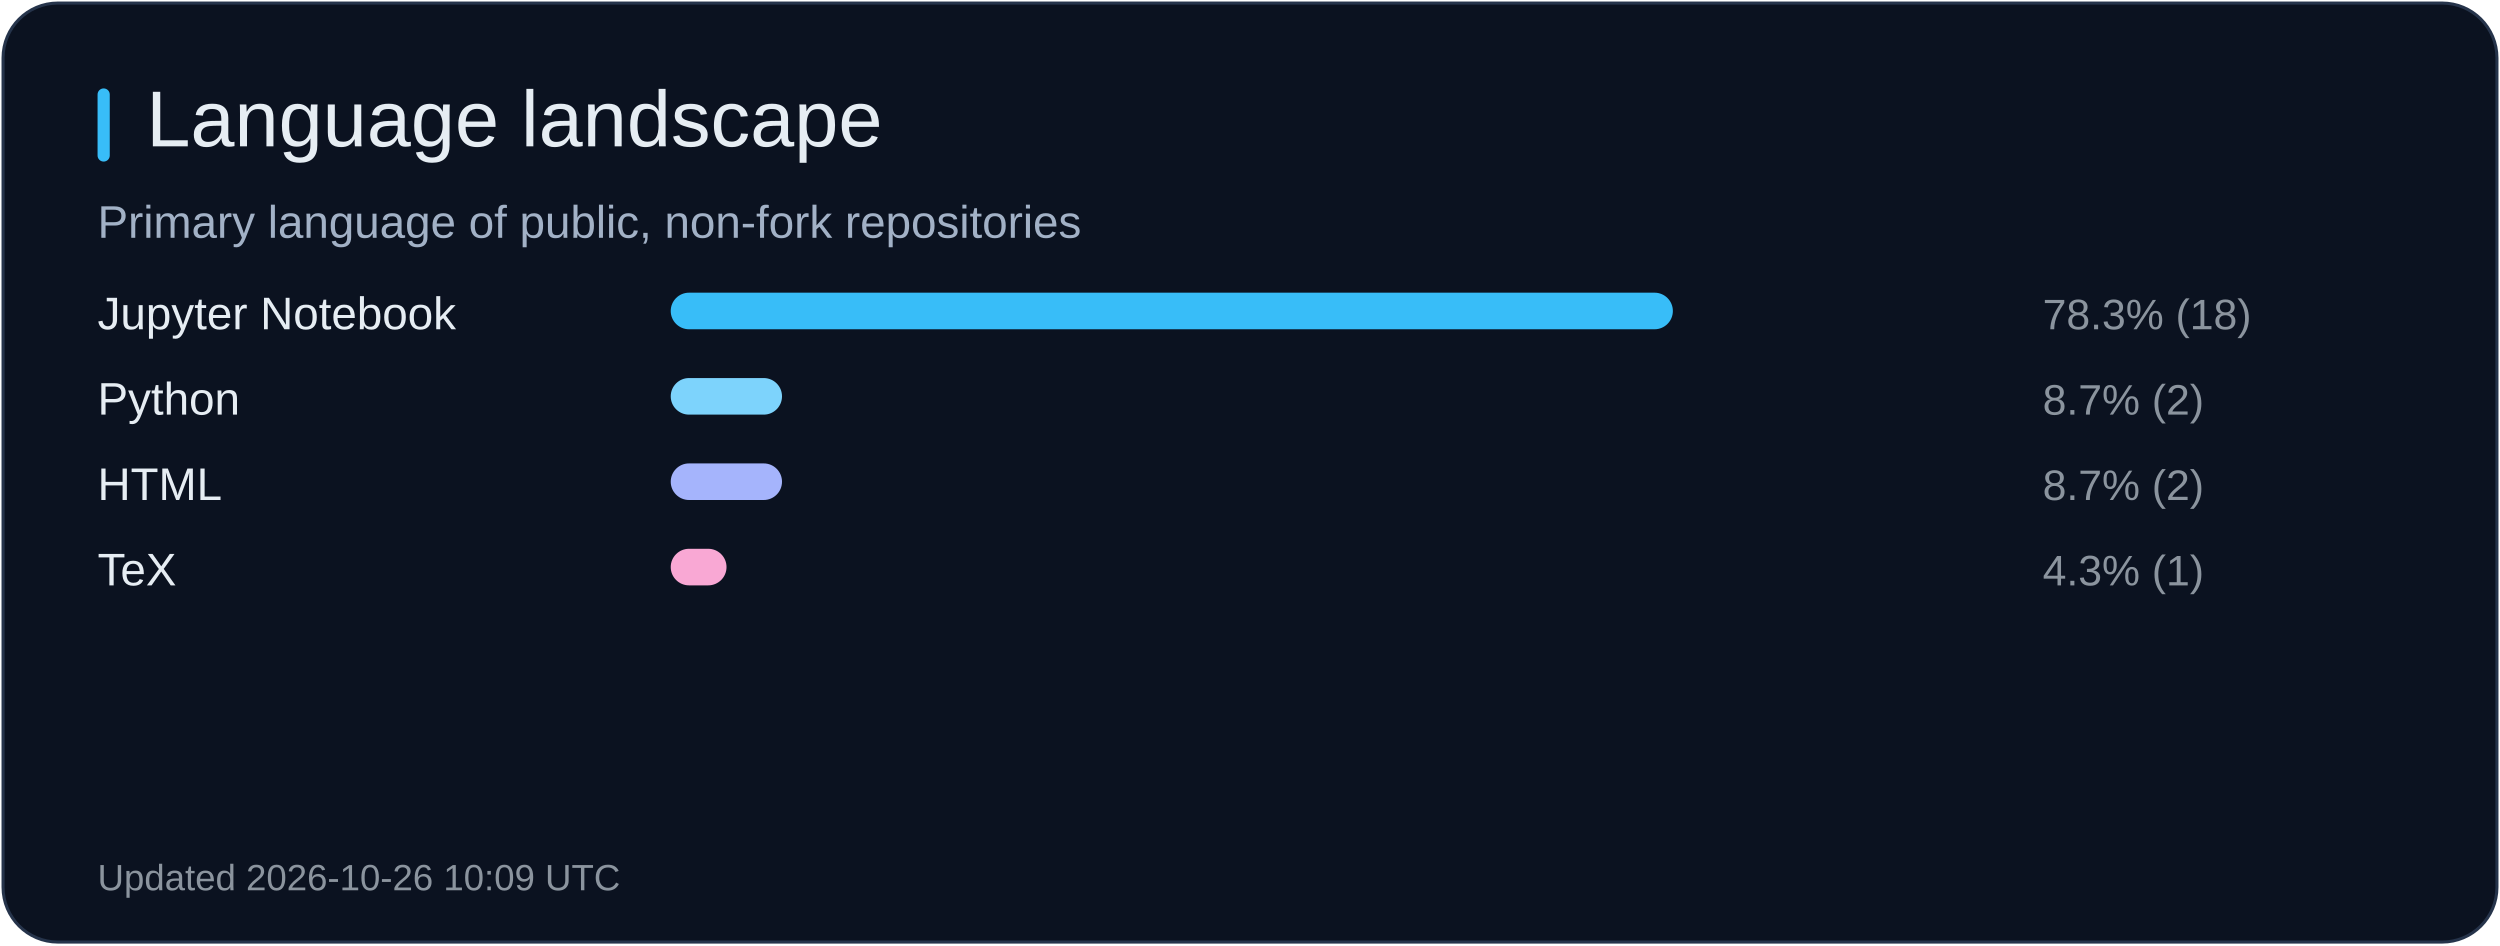
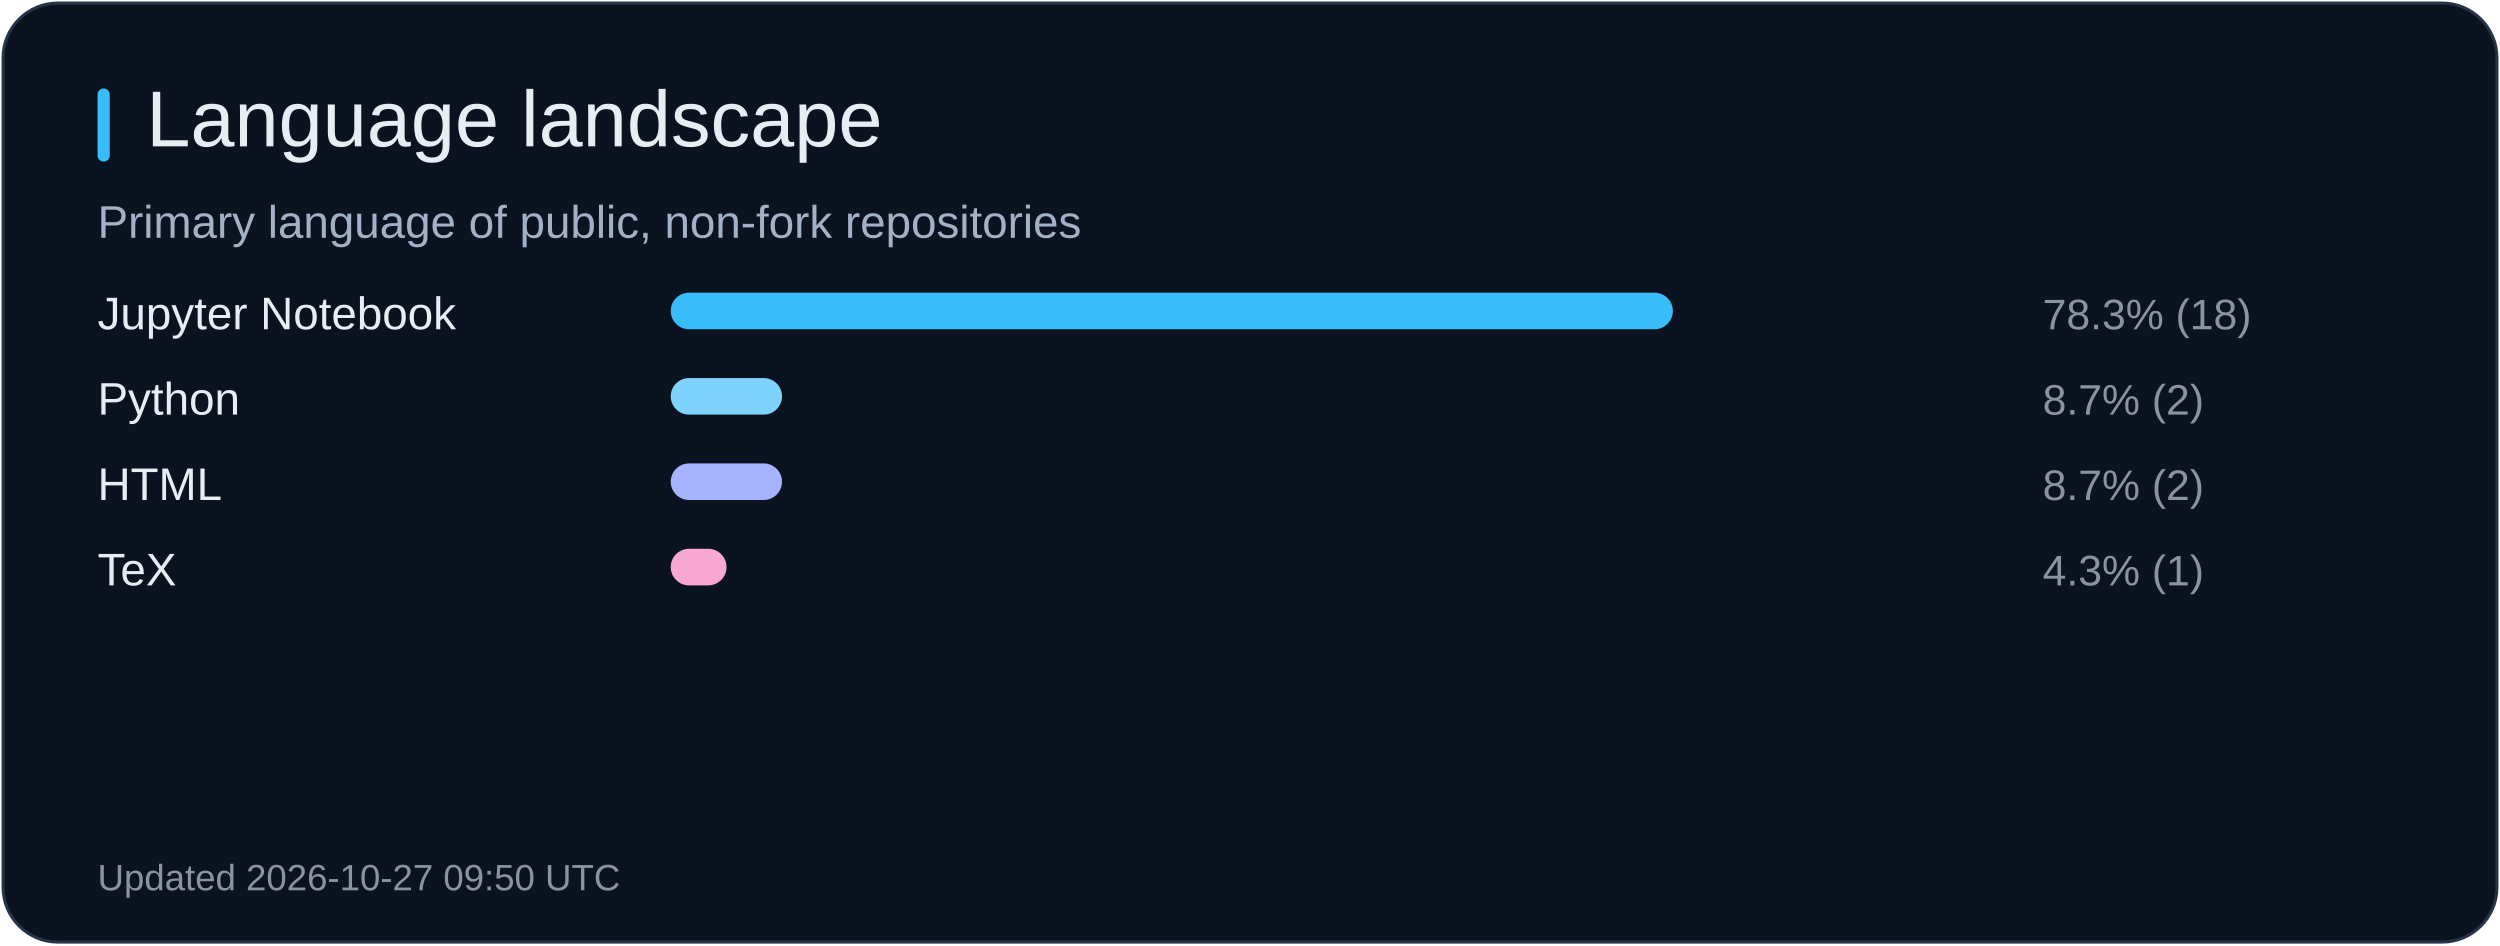
<svg xmlns="http://www.w3.org/2000/svg" width="820" height="310" viewBox="0 0 820 310" role="img" aria-label="Language landscape">
  <rect x="1" y="1" width="818" height="308" rx="18" fill="#0b1220" stroke="#26344b" />
  <rect x="32" y="29" width="4" height="24" rx="2" fill="#38bdf8" />
  <text x="48" y="48" fill="#e6edf3" font-size="26" font-family="Arial, sans-serif">Language landscape</text>
  <text x="32" y="78" fill="#a2b1c6" font-size="15" font-family="Arial, sans-serif">Primary language of public, non-fork repositories</text>
  <text x="32" y="108" fill="#e6edf3" font-size="15" font-family="Arial, sans-serif">Jupyter Notebook</text>
  <rect x="220" y="96" width="328.7" height="12" rx="6" fill="#38bdf8" />
  <text x="670" y="108" fill="#8b949e" font-size="14" font-family="Arial, sans-serif">78.3% (18)</text>
  <text x="32" y="136" fill="#e6edf3" font-size="15" font-family="Arial, sans-serif">Python</text>
  <rect x="220" y="124" width="36.5" height="12" rx="6" fill="#7dd3fc" />
  <text x="670" y="136" fill="#8b949e" font-size="14" font-family="Arial, sans-serif">8.7% (2)</text>
  <text x="32" y="164" fill="#e6edf3" font-size="15" font-family="Arial, sans-serif">HTML</text>
  <rect x="220" y="152" width="36.5" height="12" rx="6" fill="#a5b4fc" />
  <text x="670" y="164" fill="#8b949e" font-size="14" font-family="Arial, sans-serif">8.7% (2)</text>
  <text x="32" y="192" fill="#e6edf3" font-size="15" font-family="Arial, sans-serif">TeX</text>
  <rect x="220" y="180" width="18.3" height="12" rx="6" fill="#f9a8d4" />
  <text x="670" y="192" fill="#8b949e" font-size="14" font-family="Arial, sans-serif">4.3% (1)</text>
-   <text x="32" y="292" fill="#8b949e" font-size="12" font-family="Arial, sans-serif">Updated 2026-10-26 10:09 UTC</text>
+   <text x="32" y="292" fill="#8b949e" font-size="12" font-family="Arial, sans-serif">Updated 2026-10-27 09:50 UTC</text>
</svg>
